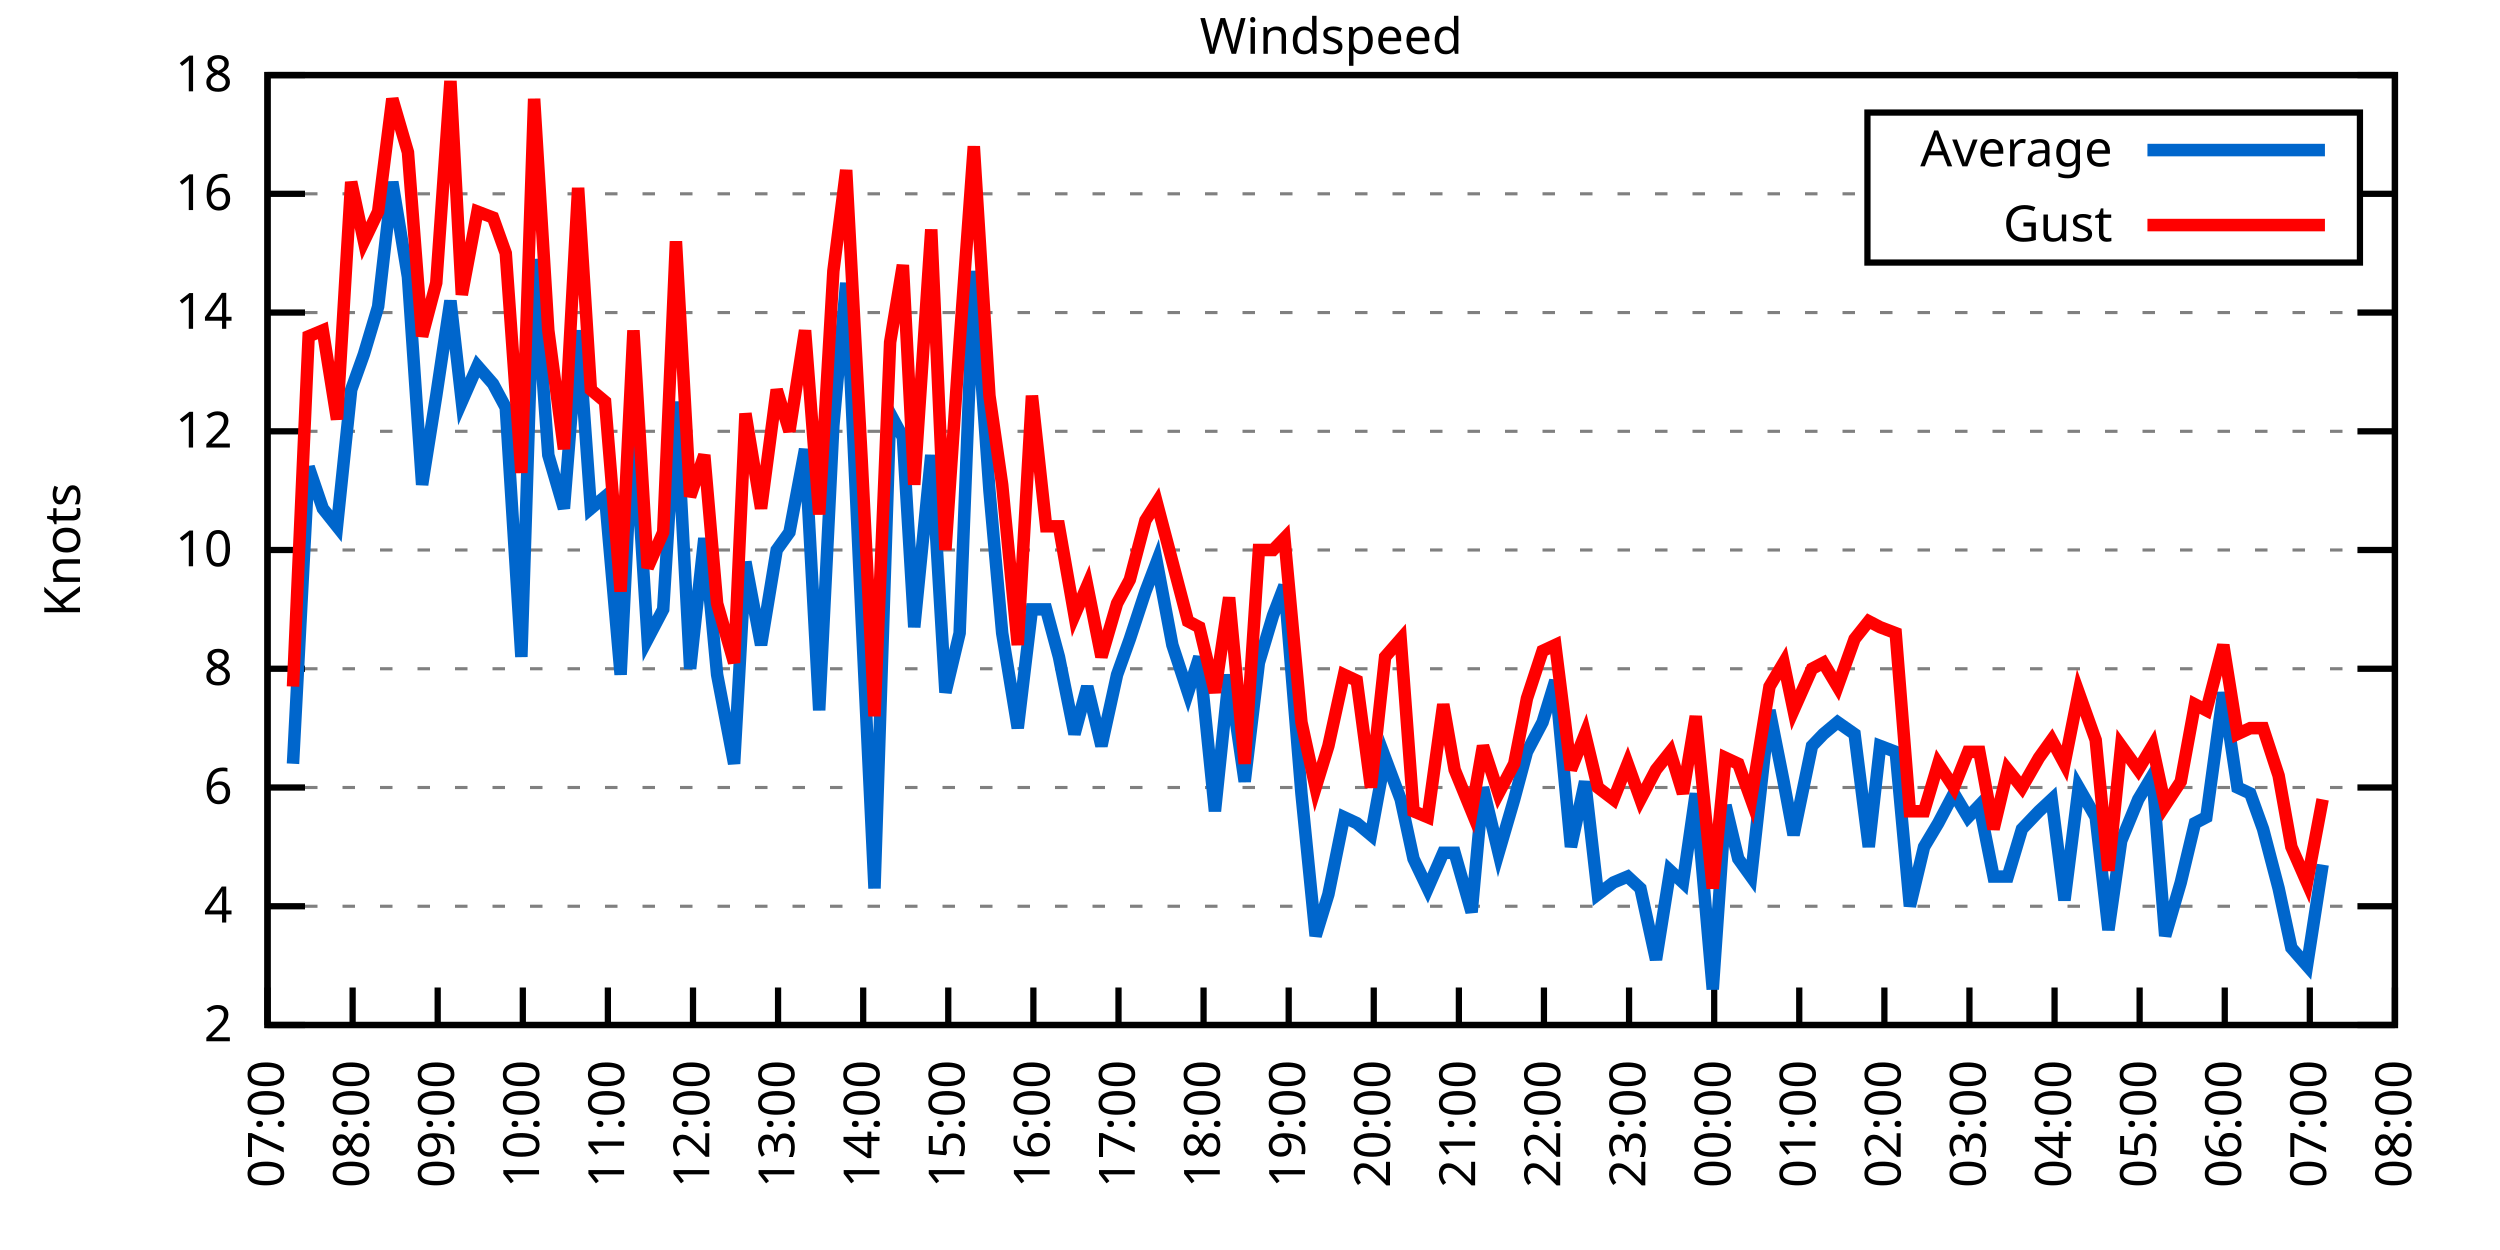
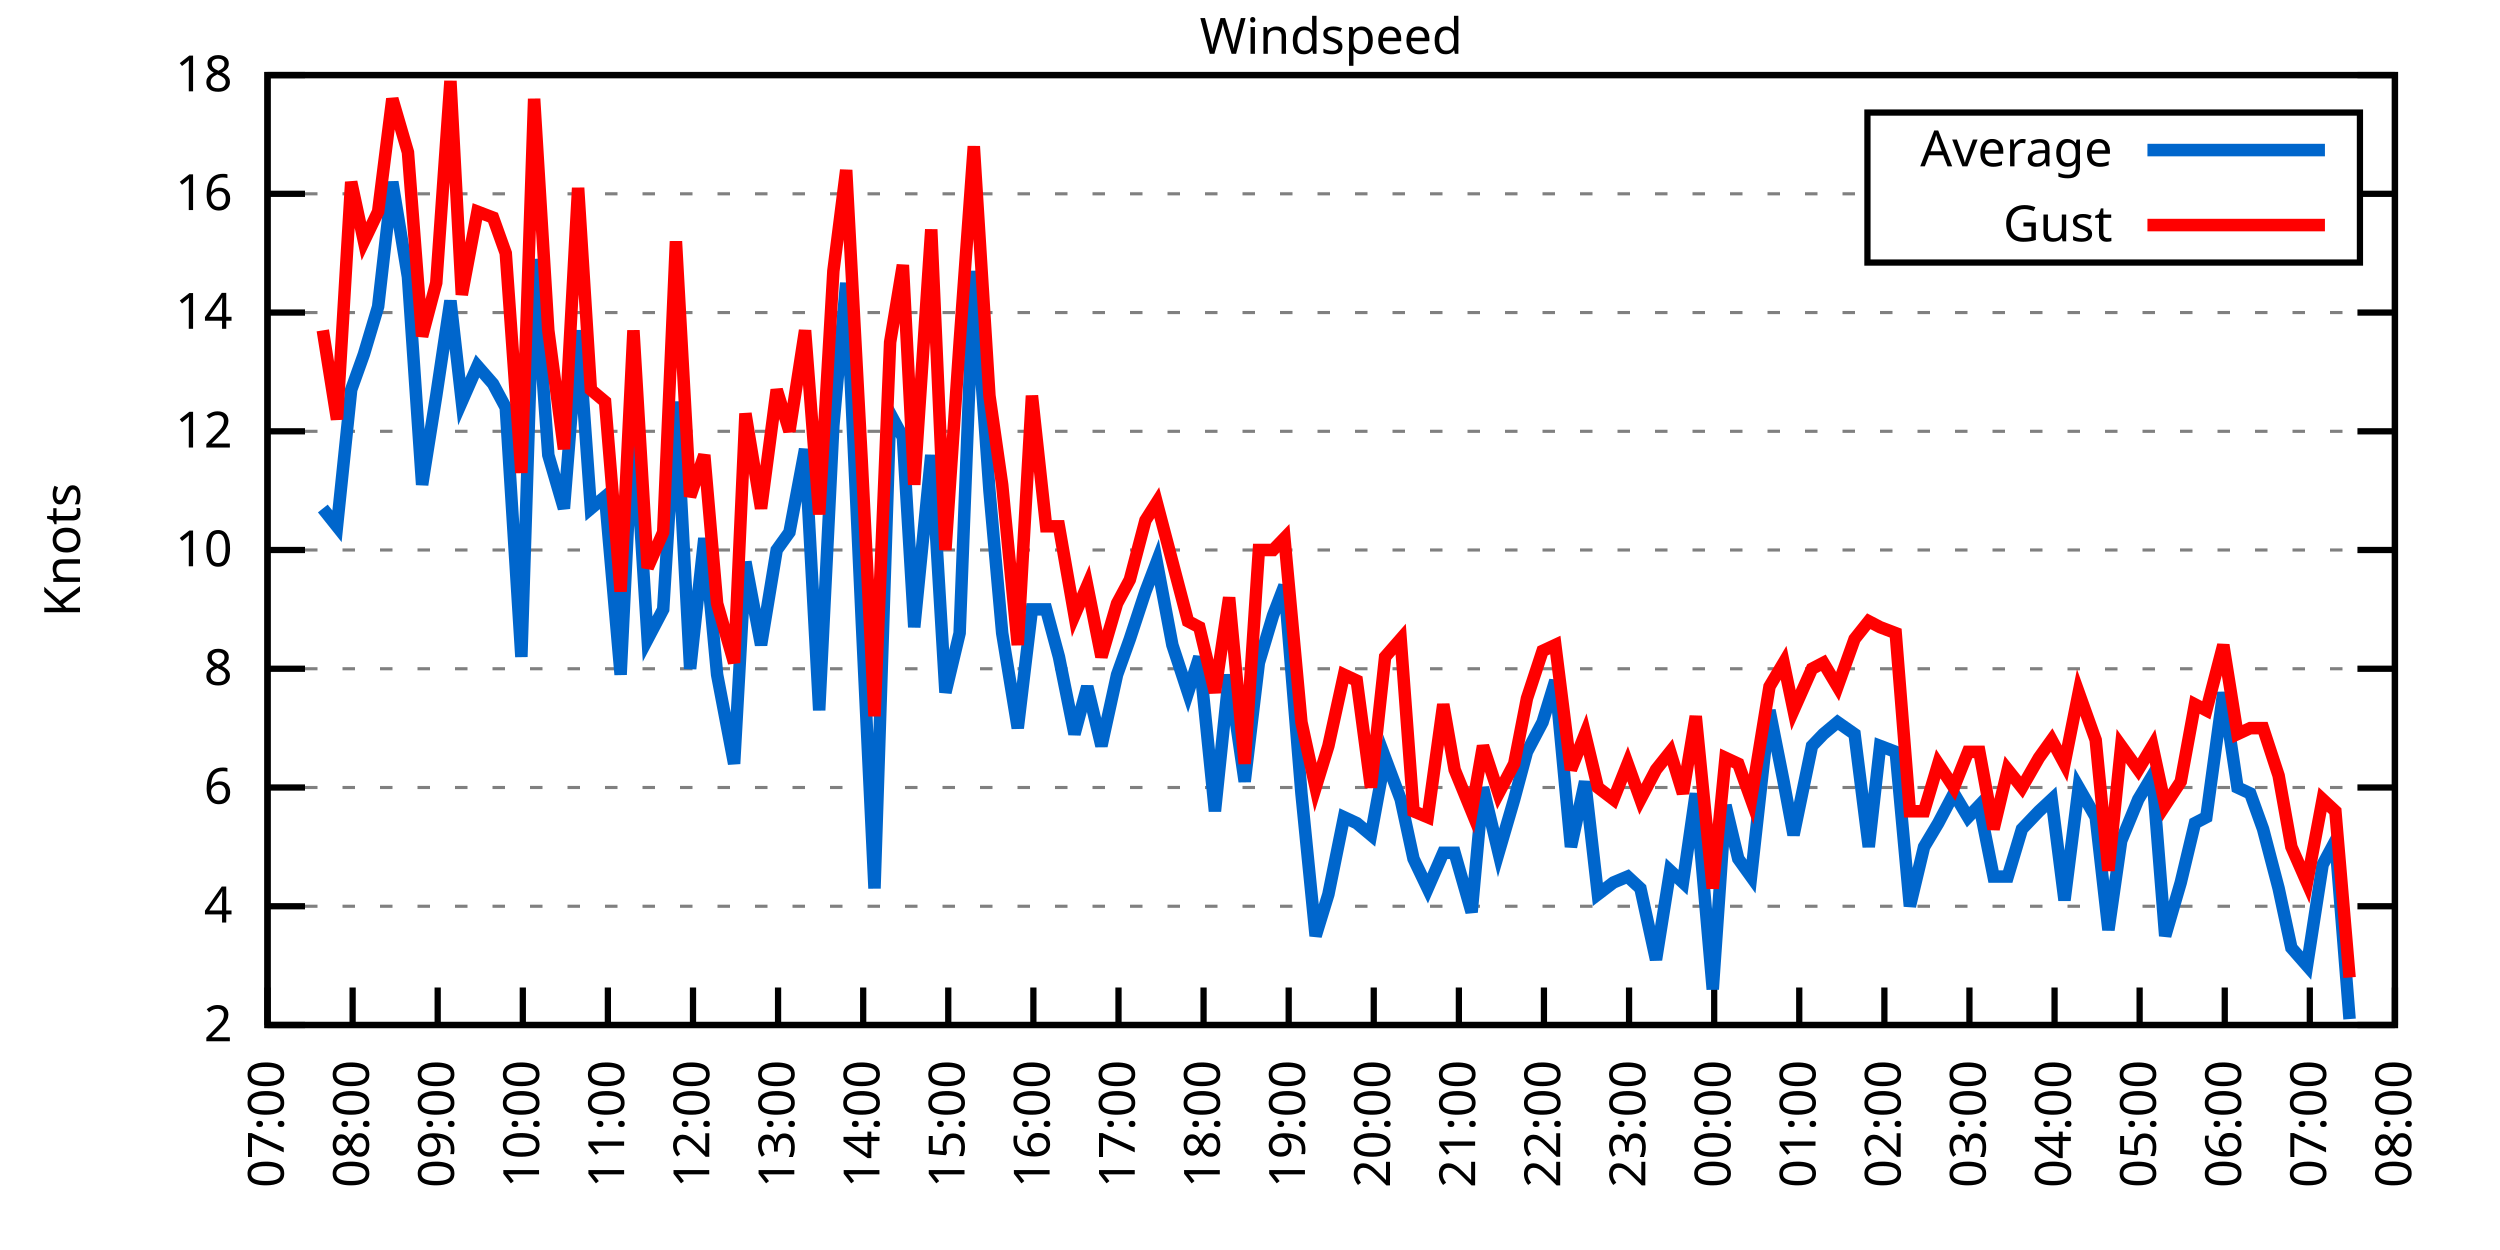
<svg xmlns="http://www.w3.org/2000/svg" xmlns:xlink="http://www.w3.org/1999/xlink" width="400" height="200" viewBox="0 0 400 200">
  <g id="gnuplot_canvas">
    <rect x="0" y="0" width="400" height="200" fill="none" />
    <defs>
      <circle id="gpDot" r="0.5" stroke-width="0.5" stroke="currentColor" />
      <path id="gpPt0" stroke-width="0.333" stroke="currentColor" d="M-1,0 h2 M0,-1 v2" />
      <path id="gpPt1" stroke-width="0.333" stroke="currentColor" d="M-1,-1 L1,1 M1,-1 L-1,1" />
      <path id="gpPt2" stroke-width="0.333" stroke="currentColor" d="M-1,0 L1,0 M0,-1 L0,1 M-1,-1 L1,1 M-1,1 L1,-1" />
      <rect id="gpPt3" stroke-width="0.333" stroke="currentColor" x="-1" y="-1" width="2" height="2" />
      <rect id="gpPt4" stroke-width="0.333" stroke="currentColor" fill="currentColor" x="-1" y="-1" width="2" height="2" />
      <circle id="gpPt5" stroke-width="0.333" stroke="currentColor" cx="0" cy="0" r="1" />
      <use xlink:href="#gpPt5" id="gpPt6" fill="currentColor" stroke="none" />
      <path id="gpPt7" stroke-width="0.333" stroke="currentColor" d="M0,-1.33 L-1.33,0.67 L1.33,0.67 z" />
      <use xlink:href="#gpPt7" id="gpPt8" fill="currentColor" stroke="none" />
      <use xlink:href="#gpPt7" id="gpPt9" stroke="currentColor" transform="rotate(180)" />
      <use xlink:href="#gpPt9" id="gpPt10" fill="currentColor" stroke="none" />
      <use xlink:href="#gpPt3" id="gpPt11" stroke="currentColor" transform="rotate(45)" />
      <use xlink:href="#gpPt11" id="gpPt12" fill="currentColor" stroke="none" />
      <path id="gpPt13" stroke-width="0.333" stroke="currentColor" d="M0,1.330 L1.265,0.411 L0.782,-1.067 L-0.782,-1.076 L-1.265,0.411 z" />
      <use xlink:href="#gpPt13" id="gpPt14" fill="currentColor" stroke="none" />
      <filter id="textbox" filterUnits="objectBoundingBox" x="0" y="0" height="1" width="1">
        <feFlood flood-color="white" flood-opacity="1" result="bgnd" />
        <feComposite in="SourceGraphic" in2="bgnd" operator="atop" />
      </filter>
      <filter id="greybox" filterUnits="objectBoundingBox" x="0" y="0" height="1" width="1">
        <feFlood flood-color="lightgrey" flood-opacity="1" result="grey" />
        <feComposite in="SourceGraphic" in2="grey" operator="atop" />
      </filter>
    </defs>
    <g fill="none" color="white" stroke="currentColor" stroke-width="1.00" stroke-linecap="butt" stroke-linejoin="miter">
</g>
    <g fill="none" color="black" stroke="currentColor" stroke-width="1.00" stroke-linecap="butt" stroke-linejoin="miter">
      <g stroke="none" shape-rendering="crispEdges">
        <polygon fill="rgb(255, 255, 255)" points="42.80,164.00 383.18,164.00 383.18,12.02 42.80,12.02 " />
      </g>
    </g>
    <g fill="none" color="black" stroke="currentColor" stroke-width="1.00" stroke-linecap="butt" stroke-linejoin="miter">
</g>
    <g fill="none" color="black" stroke="black" stroke-width="0.50" stroke-linecap="butt" stroke-linejoin="miter">
</g>
    <g fill="none" color="gray" stroke="currentColor" stroke-width="0.50" stroke-linecap="butt" stroke-linejoin="miter">
      <path stroke="gray" stroke-dasharray="2,4" class="gridline" d="M42.80,164.00 L383.19,164.00  " />
    </g>
    <g fill="none" color="gray" stroke="gray" stroke-width="1.00" stroke-linecap="butt" stroke-linejoin="miter">
</g>
    <g fill="none" color="black" stroke="currentColor" stroke-width="1.00" stroke-linecap="butt" stroke-linejoin="miter">
      <path stroke="black" d="M42.80,164.00 L48.80,164.00 M383.19,164.00 L377.19,164.00  " />
      <g transform="translate(37.20,166.60)" stroke="none" fill="black" font-family="Sans" font-size="8.00" text-anchor="end">
        <text>
          <tspan font-family="Sans"> 2</tspan>
        </text>
      </g>
    </g>
    <g fill="none" color="black" stroke="currentColor" stroke-width="1.00" stroke-linecap="butt" stroke-linejoin="miter">
</g>
    <g fill="none" color="black" stroke="black" stroke-width="0.50" stroke-linecap="butt" stroke-linejoin="miter">
</g>
    <g fill="none" color="gray" stroke="currentColor" stroke-width="0.50" stroke-linecap="butt" stroke-linejoin="miter">
      <path stroke="gray" stroke-dasharray="2,4" class="gridline" d="M42.80,145.00 L383.19,145.00  " />
    </g>
    <g fill="none" color="gray" stroke="gray" stroke-width="1.00" stroke-linecap="butt" stroke-linejoin="miter">
</g>
    <g fill="none" color="black" stroke="currentColor" stroke-width="1.00" stroke-linecap="butt" stroke-linejoin="miter">
      <path stroke="black" d="M42.80,145.00 L48.80,145.00 M383.19,145.00 L377.19,145.00  " />
      <g transform="translate(37.20,147.60)" stroke="none" fill="black" font-family="Sans" font-size="8.00" text-anchor="end">
        <text>
          <tspan font-family="Sans"> 4</tspan>
        </text>
      </g>
    </g>
    <g fill="none" color="black" stroke="currentColor" stroke-width="1.00" stroke-linecap="butt" stroke-linejoin="miter">
</g>
    <g fill="none" color="black" stroke="black" stroke-width="0.50" stroke-linecap="butt" stroke-linejoin="miter">
</g>
    <g fill="none" color="gray" stroke="currentColor" stroke-width="0.50" stroke-linecap="butt" stroke-linejoin="miter">
      <path stroke="gray" stroke-dasharray="2,4" class="gridline" d="M42.80,126.00 L383.19,126.00  " />
    </g>
    <g fill="none" color="gray" stroke="gray" stroke-width="1.00" stroke-linecap="butt" stroke-linejoin="miter">
</g>
    <g fill="none" color="black" stroke="currentColor" stroke-width="1.00" stroke-linecap="butt" stroke-linejoin="miter">
      <path stroke="black" d="M42.80,126.00 L48.80,126.00 M383.19,126.00 L377.19,126.00  " />
      <g transform="translate(37.20,128.60)" stroke="none" fill="black" font-family="Sans" font-size="8.00" text-anchor="end">
        <text>
          <tspan font-family="Sans"> 6</tspan>
        </text>
      </g>
    </g>
    <g fill="none" color="black" stroke="currentColor" stroke-width="1.00" stroke-linecap="butt" stroke-linejoin="miter">
</g>
    <g fill="none" color="black" stroke="black" stroke-width="0.50" stroke-linecap="butt" stroke-linejoin="miter">
</g>
    <g fill="none" color="gray" stroke="currentColor" stroke-width="0.50" stroke-linecap="butt" stroke-linejoin="miter">
      <path stroke="gray" stroke-dasharray="2,4" class="gridline" d="M42.80,107.00 L383.19,107.00  " />
    </g>
    <g fill="none" color="gray" stroke="gray" stroke-width="1.00" stroke-linecap="butt" stroke-linejoin="miter">
</g>
    <g fill="none" color="black" stroke="currentColor" stroke-width="1.00" stroke-linecap="butt" stroke-linejoin="miter">
      <path stroke="black" d="M42.80,107.00 L48.80,107.00 M383.19,107.00 L377.19,107.00  " />
      <g transform="translate(37.20,109.60)" stroke="none" fill="black" font-family="Sans" font-size="8.00" text-anchor="end">
        <text>
          <tspan font-family="Sans"> 8</tspan>
        </text>
      </g>
    </g>
    <g fill="none" color="black" stroke="currentColor" stroke-width="1.00" stroke-linecap="butt" stroke-linejoin="miter">
</g>
    <g fill="none" color="black" stroke="black" stroke-width="0.50" stroke-linecap="butt" stroke-linejoin="miter">
</g>
    <g fill="none" color="gray" stroke="currentColor" stroke-width="0.50" stroke-linecap="butt" stroke-linejoin="miter">
      <path stroke="gray" stroke-dasharray="2,4" class="gridline" d="M42.80,88.00 L383.19,88.00  " />
    </g>
    <g fill="none" color="gray" stroke="gray" stroke-width="1.00" stroke-linecap="butt" stroke-linejoin="miter">
</g>
    <g fill="none" color="black" stroke="currentColor" stroke-width="1.00" stroke-linecap="butt" stroke-linejoin="miter">
      <path stroke="black" d="M42.80,88.00 L48.80,88.00 M383.19,88.00 L377.19,88.00  " />
      <g transform="translate(37.20,90.60)" stroke="none" fill="black" font-family="Sans" font-size="8.00" text-anchor="end">
        <text>
          <tspan font-family="Sans"> 10</tspan>
        </text>
      </g>
    </g>
    <g fill="none" color="black" stroke="currentColor" stroke-width="1.00" stroke-linecap="butt" stroke-linejoin="miter">
</g>
    <g fill="none" color="black" stroke="black" stroke-width="0.50" stroke-linecap="butt" stroke-linejoin="miter">
</g>
    <g fill="none" color="gray" stroke="currentColor" stroke-width="0.50" stroke-linecap="butt" stroke-linejoin="miter">
      <path stroke="gray" stroke-dasharray="2,4" class="gridline" d="M42.80,69.01 L383.19,69.01  " />
    </g>
    <g fill="none" color="gray" stroke="gray" stroke-width="1.00" stroke-linecap="butt" stroke-linejoin="miter">
</g>
    <g fill="none" color="black" stroke="currentColor" stroke-width="1.00" stroke-linecap="butt" stroke-linejoin="miter">
      <path stroke="black" d="M42.80,69.01 L48.80,69.01 M383.19,69.01 L377.19,69.01  " />
      <g transform="translate(37.20,71.61)" stroke="none" fill="black" font-family="Sans" font-size="8.00" text-anchor="end">
        <text>
          <tspan font-family="Sans"> 12</tspan>
        </text>
      </g>
    </g>
    <g fill="none" color="black" stroke="currentColor" stroke-width="1.00" stroke-linecap="butt" stroke-linejoin="miter">
</g>
    <g fill="none" color="black" stroke="black" stroke-width="0.50" stroke-linecap="butt" stroke-linejoin="miter">
</g>
    <g fill="none" color="gray" stroke="currentColor" stroke-width="0.50" stroke-linecap="butt" stroke-linejoin="miter">
      <path stroke="gray" stroke-dasharray="2,4" class="gridline" d="M42.80,50.01 L383.19,50.01  " />
    </g>
    <g fill="none" color="gray" stroke="gray" stroke-width="1.00" stroke-linecap="butt" stroke-linejoin="miter">
</g>
    <g fill="none" color="black" stroke="currentColor" stroke-width="1.00" stroke-linecap="butt" stroke-linejoin="miter">
      <path stroke="black" d="M42.80,50.01 L48.80,50.01 M383.19,50.01 L377.19,50.01  " />
      <g transform="translate(37.20,52.61)" stroke="none" fill="black" font-family="Sans" font-size="8.00" text-anchor="end">
        <text>
          <tspan font-family="Sans"> 14</tspan>
        </text>
      </g>
    </g>
    <g fill="none" color="black" stroke="currentColor" stroke-width="1.00" stroke-linecap="butt" stroke-linejoin="miter">
</g>
    <g fill="none" color="black" stroke="black" stroke-width="0.50" stroke-linecap="butt" stroke-linejoin="miter">
</g>
    <g fill="none" color="gray" stroke="currentColor" stroke-width="0.50" stroke-linecap="butt" stroke-linejoin="miter">
      <path stroke="gray" stroke-dasharray="2,4" class="gridline" d="M42.80,31.01 L298.79,31.01 M377.59,31.01 L383.19,31.01  " />
    </g>
    <g fill="none" color="gray" stroke="gray" stroke-width="1.00" stroke-linecap="butt" stroke-linejoin="miter">
</g>
    <g fill="none" color="black" stroke="currentColor" stroke-width="1.00" stroke-linecap="butt" stroke-linejoin="miter">
      <path stroke="black" d="M42.80,31.01 L48.80,31.01 M383.19,31.01 L377.19,31.01  " />
      <g transform="translate(37.20,33.61)" stroke="none" fill="black" font-family="Sans" font-size="8.00" text-anchor="end">
        <text>
          <tspan font-family="Sans"> 16</tspan>
        </text>
      </g>
    </g>
    <g fill="none" color="black" stroke="currentColor" stroke-width="1.00" stroke-linecap="butt" stroke-linejoin="miter">
</g>
    <g fill="none" color="black" stroke="black" stroke-width="0.50" stroke-linecap="butt" stroke-linejoin="miter">
</g>
    <g fill="none" color="gray" stroke="currentColor" stroke-width="0.50" stroke-linecap="butt" stroke-linejoin="miter">
      <path stroke="gray" stroke-dasharray="2,4" class="gridline" d="M42.80,12.01 L383.19,12.01  " />
    </g>
    <g fill="none" color="gray" stroke="gray" stroke-width="1.00" stroke-linecap="butt" stroke-linejoin="miter">
</g>
    <g fill="none" color="black" stroke="currentColor" stroke-width="1.00" stroke-linecap="butt" stroke-linejoin="miter">
      <path stroke="black" d="M42.80,12.01 L48.80,12.01 M383.19,12.01 L377.19,12.01  " />
      <g transform="translate(37.20,14.61)" stroke="none" fill="black" font-family="Sans" font-size="8.00" text-anchor="end">
        <text>
          <tspan font-family="Sans"> 18</tspan>
        </text>
      </g>
    </g>
    <g fill="none" color="black" stroke="currentColor" stroke-width="1.00" stroke-linecap="butt" stroke-linejoin="miter">
      <path stroke="black" d="M42.80,164.00 L42.80,158.00  " />
      <g transform="translate(45.40,169.60) rotate(270.00)" stroke="none" fill="black" font-family="Sans" font-size="8.00" text-anchor="end">
        <text>
          <tspan font-family="Sans">07:00</tspan>
        </text>
      </g>
    </g>
    <g fill="none" color="black" stroke="currentColor" stroke-width="1.00" stroke-linecap="butt" stroke-linejoin="miter">
      <path stroke="black" d="M56.42,164.00 L56.42,158.00  " />
      <g transform="translate(59.02,169.60) rotate(270.00)" stroke="none" fill="black" font-family="Sans" font-size="8.00" text-anchor="end">
        <text>
          <tspan font-family="Sans">08:00</tspan>
        </text>
      </g>
    </g>
    <g fill="none" color="black" stroke="currentColor" stroke-width="1.00" stroke-linecap="butt" stroke-linejoin="miter">
      <path stroke="black" d="M70.03,164.00 L70.03,158.00  " />
      <g transform="translate(72.63,169.60) rotate(270.00)" stroke="none" fill="black" font-family="Sans" font-size="8.00" text-anchor="end">
        <text>
          <tspan font-family="Sans">09:00</tspan>
        </text>
      </g>
    </g>
    <g fill="none" color="black" stroke="currentColor" stroke-width="1.00" stroke-linecap="butt" stroke-linejoin="miter">
      <path stroke="black" d="M83.65,164.00 L83.65,158.00  " />
      <g transform="translate(86.25,169.60) rotate(270.00)" stroke="none" fill="black" font-family="Sans" font-size="8.00" text-anchor="end">
        <text>
          <tspan font-family="Sans">10:00</tspan>
        </text>
      </g>
    </g>
    <g fill="none" color="black" stroke="currentColor" stroke-width="1.00" stroke-linecap="butt" stroke-linejoin="miter">
      <path stroke="black" d="M97.26,164.00 L97.26,158.00  " />
      <g transform="translate(99.86,169.60) rotate(270.00)" stroke="none" fill="black" font-family="Sans" font-size="8.00" text-anchor="end">
        <text>
          <tspan font-family="Sans">11:00</tspan>
        </text>
      </g>
    </g>
    <g fill="none" color="black" stroke="currentColor" stroke-width="1.00" stroke-linecap="butt" stroke-linejoin="miter">
      <path stroke="black" d="M110.88,164.00 L110.88,158.00  " />
      <g transform="translate(113.48,169.60) rotate(270.00)" stroke="none" fill="black" font-family="Sans" font-size="8.00" text-anchor="end">
        <text>
          <tspan font-family="Sans">12:00</tspan>
        </text>
      </g>
    </g>
    <g fill="none" color="black" stroke="currentColor" stroke-width="1.00" stroke-linecap="butt" stroke-linejoin="miter">
      <path stroke="black" d="M124.49,164.00 L124.49,158.00  " />
      <g transform="translate(127.09,169.60) rotate(270.00)" stroke="none" fill="black" font-family="Sans" font-size="8.00" text-anchor="end">
        <text>
          <tspan font-family="Sans">13:00</tspan>
        </text>
      </g>
    </g>
    <g fill="none" color="black" stroke="currentColor" stroke-width="1.00" stroke-linecap="butt" stroke-linejoin="miter">
      <path stroke="black" d="M138.11,164.00 L138.11,158.00  " />
      <g transform="translate(140.71,169.60) rotate(270.00)" stroke="none" fill="black" font-family="Sans" font-size="8.00" text-anchor="end">
        <text>
          <tspan font-family="Sans">14:00</tspan>
        </text>
      </g>
    </g>
    <g fill="none" color="black" stroke="currentColor" stroke-width="1.00" stroke-linecap="butt" stroke-linejoin="miter">
      <path stroke="black" d="M151.72,164.00 L151.72,158.00  " />
      <g transform="translate(154.32,169.60) rotate(270.00)" stroke="none" fill="black" font-family="Sans" font-size="8.00" text-anchor="end">
        <text>
          <tspan font-family="Sans">15:00</tspan>
        </text>
      </g>
    </g>
    <g fill="none" color="black" stroke="currentColor" stroke-width="1.00" stroke-linecap="butt" stroke-linejoin="miter">
      <path stroke="black" d="M165.34,164.00 L165.34,158.00  " />
      <g transform="translate(167.94,169.60) rotate(270.00)" stroke="none" fill="black" font-family="Sans" font-size="8.00" text-anchor="end">
        <text>
          <tspan font-family="Sans">16:00</tspan>
        </text>
      </g>
    </g>
    <g fill="none" color="black" stroke="currentColor" stroke-width="1.00" stroke-linecap="butt" stroke-linejoin="miter">
      <path stroke="black" d="M178.96,164.00 L178.96,158.00  " />
      <g transform="translate(181.56,169.60) rotate(270.00)" stroke="none" fill="black" font-family="Sans" font-size="8.00" text-anchor="end">
        <text>
          <tspan font-family="Sans">17:00</tspan>
        </text>
      </g>
    </g>
    <g fill="none" color="black" stroke="currentColor" stroke-width="1.00" stroke-linecap="butt" stroke-linejoin="miter">
      <path stroke="black" d="M192.57,164.00 L192.57,158.00  " />
      <g transform="translate(195.17,169.60) rotate(270.00)" stroke="none" fill="black" font-family="Sans" font-size="8.00" text-anchor="end">
        <text>
          <tspan font-family="Sans">18:00</tspan>
        </text>
      </g>
    </g>
    <g fill="none" color="black" stroke="currentColor" stroke-width="1.00" stroke-linecap="butt" stroke-linejoin="miter">
      <path stroke="black" d="M206.19,164.00 L206.19,158.00  " />
      <g transform="translate(208.79,169.60) rotate(270.00)" stroke="none" fill="black" font-family="Sans" font-size="8.00" text-anchor="end">
        <text>
          <tspan font-family="Sans">19:00</tspan>
        </text>
      </g>
    </g>
    <g fill="none" color="black" stroke="currentColor" stroke-width="1.00" stroke-linecap="butt" stroke-linejoin="miter">
      <path stroke="black" d="M219.80,164.00 L219.80,158.00  " />
      <g transform="translate(222.40,169.60) rotate(270.00)" stroke="none" fill="black" font-family="Sans" font-size="8.00" text-anchor="end">
        <text>
          <tspan font-family="Sans">20:00</tspan>
        </text>
      </g>
    </g>
    <g fill="none" color="black" stroke="currentColor" stroke-width="1.00" stroke-linecap="butt" stroke-linejoin="miter">
      <path stroke="black" d="M233.42,164.00 L233.42,158.00  " />
      <g transform="translate(236.02,169.60) rotate(270.00)" stroke="none" fill="black" font-family="Sans" font-size="8.00" text-anchor="end">
        <text>
          <tspan font-family="Sans">21:00</tspan>
        </text>
      </g>
    </g>
    <g fill="none" color="black" stroke="currentColor" stroke-width="1.00" stroke-linecap="butt" stroke-linejoin="miter">
      <path stroke="black" d="M247.03,164.00 L247.03,158.00  " />
      <g transform="translate(249.63,169.60) rotate(270.00)" stroke="none" fill="black" font-family="Sans" font-size="8.00" text-anchor="end">
        <text>
          <tspan font-family="Sans">22:00</tspan>
        </text>
      </g>
    </g>
    <g fill="none" color="black" stroke="currentColor" stroke-width="1.00" stroke-linecap="butt" stroke-linejoin="miter">
      <path stroke="black" d="M260.65,164.00 L260.65,158.00  " />
      <g transform="translate(263.25,169.60) rotate(270.00)" stroke="none" fill="black" font-family="Sans" font-size="8.00" text-anchor="end">
        <text>
          <tspan font-family="Sans">23:00</tspan>
        </text>
      </g>
    </g>
    <g fill="none" color="black" stroke="currentColor" stroke-width="1.00" stroke-linecap="butt" stroke-linejoin="miter">
      <path stroke="black" d="M274.27,164.00 L274.27,158.00  " />
      <g transform="translate(276.87,169.60) rotate(270.00)" stroke="none" fill="black" font-family="Sans" font-size="8.00" text-anchor="end">
        <text>
          <tspan font-family="Sans">00:00</tspan>
        </text>
      </g>
    </g>
    <g fill="none" color="black" stroke="currentColor" stroke-width="1.00" stroke-linecap="butt" stroke-linejoin="miter">
      <path stroke="black" d="M287.88,164.00 L287.88,158.00  " />
      <g transform="translate(290.48,169.60) rotate(270.00)" stroke="none" fill="black" font-family="Sans" font-size="8.00" text-anchor="end">
        <text>
          <tspan font-family="Sans">01:00</tspan>
        </text>
      </g>
    </g>
    <g fill="none" color="black" stroke="currentColor" stroke-width="1.00" stroke-linecap="butt" stroke-linejoin="miter">
      <path stroke="black" d="M301.50,164.00 L301.50,158.00  " />
      <g transform="translate(304.10,169.60) rotate(270.00)" stroke="none" fill="black" font-family="Sans" font-size="8.00" text-anchor="end">
        <text>
          <tspan font-family="Sans">02:00</tspan>
        </text>
      </g>
    </g>
    <g fill="none" color="black" stroke="currentColor" stroke-width="1.00" stroke-linecap="butt" stroke-linejoin="miter">
      <path stroke="black" d="M315.11,164.00 L315.11,158.00  " />
      <g transform="translate(317.71,169.60) rotate(270.00)" stroke="none" fill="black" font-family="Sans" font-size="8.00" text-anchor="end">
        <text>
          <tspan font-family="Sans">03:00</tspan>
        </text>
      </g>
    </g>
    <g fill="none" color="black" stroke="currentColor" stroke-width="1.00" stroke-linecap="butt" stroke-linejoin="miter">
      <path stroke="black" d="M328.73,164.00 L328.73,158.00  " />
      <g transform="translate(331.33,169.60) rotate(270.00)" stroke="none" fill="black" font-family="Sans" font-size="8.00" text-anchor="end">
        <text>
          <tspan font-family="Sans">04:00</tspan>
        </text>
      </g>
    </g>
    <g fill="none" color="black" stroke="currentColor" stroke-width="1.00" stroke-linecap="butt" stroke-linejoin="miter">
      <path stroke="black" d="M342.34,164.00 L342.34,158.00  " />
      <g transform="translate(344.94,169.60) rotate(270.00)" stroke="none" fill="black" font-family="Sans" font-size="8.00" text-anchor="end">
        <text>
          <tspan font-family="Sans">05:00</tspan>
        </text>
      </g>
    </g>
    <g fill="none" color="black" stroke="currentColor" stroke-width="1.00" stroke-linecap="butt" stroke-linejoin="miter">
      <path stroke="black" d="M355.96,164.00 L355.96,158.00  " />
      <g transform="translate(358.56,169.60) rotate(270.00)" stroke="none" fill="black" font-family="Sans" font-size="8.00" text-anchor="end">
        <text>
          <tspan font-family="Sans">06:00</tspan>
        </text>
      </g>
    </g>
    <g fill="none" color="black" stroke="currentColor" stroke-width="1.00" stroke-linecap="butt" stroke-linejoin="miter">
      <path stroke="black" d="M369.57,164.00 L369.57,158.00  " />
      <g transform="translate(372.17,169.60) rotate(270.00)" stroke="none" fill="black" font-family="Sans" font-size="8.00" text-anchor="end">
        <text>
          <tspan font-family="Sans">07:00</tspan>
        </text>
      </g>
    </g>
    <g fill="none" color="black" stroke="currentColor" stroke-width="1.00" stroke-linecap="butt" stroke-linejoin="miter">
      <path stroke="black" d="M383.19,164.00 L383.19,158.00  " />
      <g transform="translate(385.79,169.60) rotate(270.00)" stroke="none" fill="black" font-family="Sans" font-size="8.00" text-anchor="end">
        <text>
          <tspan font-family="Sans">08:00</tspan>
        </text>
      </g>
    </g>
    <g fill="none" color="black" stroke="currentColor" stroke-width="1.00" stroke-linecap="butt" stroke-linejoin="miter">
</g>
    <g fill="none" color="black" stroke="currentColor" stroke-width="1.00" stroke-linecap="butt" stroke-linejoin="miter">
      <path stroke="black" d="M42.80,12.01 L42.80,164.00 L383.19,164.00 L383.19,12.01 L42.80,12.01 Z  " />
    </g>
    <g fill="none" color="black" stroke="currentColor" stroke-width="1.00" stroke-linecap="butt" stroke-linejoin="miter">
</g>
    <g fill="none" color="black" stroke="currentColor" stroke-width="1.00" stroke-linecap="butt" stroke-linejoin="miter">
      <path stroke="black" d="M298.79,42.01 L298.79,18.01 L377.59,18.01 L377.59,42.01 L298.79,42.01 Z  " />
    </g>
    <g id="Windspeed_plot_1">
      <g fill="none" color="white" stroke="black" stroke-width="2.00" stroke-linecap="butt" stroke-linejoin="miter">
</g>
      <g fill="none" color="black" stroke="currentColor" stroke-width="2.00" stroke-linecap="butt" stroke-linejoin="miter">
        <g transform="translate(337.99,26.61)" stroke="none" fill="black" font-family="Sans" font-size="8.00" text-anchor="end">
          <text>
            <tspan font-family="Sans">Average</tspan>
          </text>
        </g>
      </g>
      <g fill="none" color="black" stroke="currentColor" stroke-width="2.00" stroke-linecap="butt" stroke-linejoin="miter">
-         <path stroke="rgb(  0, 102, 204)" d="M343.59,24.01 L371.99,24.01 M46.88,122.20 L49.38,74.71 L51.65,81.36 L53.92,84.21 L56.19,62.36 L58.23,56.66   L60.50,49.06 L62.77,29.11 L65.27,44.31 L67.54,77.56 L69.80,63.31 L72.07,48.11 L73.89,64.26 L76.39,58.56   L78.88,61.41 L80.92,65.21 L83.42,105.10 L85.46,41.46 L87.73,72.81 L90.23,81.36 L92.50,52.86 L94.54,81.36   L96.81,79.46 L99.30,107.95 L101.35,66.16 L103.62,102.25 L106.11,97.50 L108.15,64.26 L110.42,107.00 L112.69,86.11   L114.74,107.95 L117.46,122.20 L119.27,89.90 L121.77,103.20 L124.27,88.00 L126.31,85.16 L128.81,71.86 L131.07,113.65   L133.34,68.06 L135.39,45.26 L137.88,99.40 L139.92,142.15 L142.42,66.16 L144.46,69.96 L146.28,100.35 L149.00,72.81   L151.27,110.80 L153.54,101.30 L155.81,43.36 L158.31,78.51 L160.35,101.30 L162.84,116.50 L165.11,97.50 L167.38,97.50   L169.43,105.10 L171.92,117.45 L173.96,109.85 L176.23,119.35 L178.73,107.95 L180.77,102.25 L183.27,94.65 L185.08,89.90   L187.58,103.20 L190.08,110.80 L191.89,105.10 L194.39,129.80 L196.66,107.95 L199.15,125.05 L201.42,106.05 L203.69,98.45   L205.51,93.70 L208.23,126.95 L210.50,149.75 L212.54,143.10 L215.04,130.75 L217.08,131.70 L219.35,133.60 L221.62,121.25   L224.11,127.90 L226.16,137.40 L228.43,142.15 L230.92,136.45 L232.74,136.45 L235.46,145.95 L237.28,126.00 L239.77,136.45   L242.27,127.90 L244.31,120.30 L246.81,115.55 L248.85,108.90 L251.35,135.50 L253.61,125.05 L255.66,143.10 L258.15,141.20   L260.42,140.25 L262.47,142.15 L264.96,153.55 L267.23,139.30 L269.27,141.20 L271.32,126.95 L274.04,158.30 L276.08,128.85   L278.12,137.40 L280.17,140.25 L283.12,113.65 L285.38,125.05 L286.97,133.60 L289.92,119.35 L291.74,117.45 L294.01,115.55   L296.73,117.45 L299.00,135.50 L300.82,119.35 L303.31,120.30 L305.58,145.00 L307.85,135.50 L310.12,131.70 L312.62,126.95   L314.89,130.75 L316.70,128.85 L318.97,140.25 L321.24,140.25 L323.51,132.65 L326.23,129.80 L328.27,127.90 L330.32,144.05   L332.59,126.00 L335.31,130.75 L337.35,148.80 L339.39,134.55 L342.12,127.90 L344.39,124.10 L346.43,149.75 L348.92,141.20   L351.19,131.70 L353.01,130.75 L355.73,110.80 L358.00,126.00 L360.04,126.95 L362.09,132.65 L364.58,142.15 L366.62,151.65   L369.12,154.50 L371.62,138.35  " />
+         <path stroke="rgb(  0, 102, 204)" d="M343.59,24.01 L371.99,24.01 M51.65,81.36 L53.92,84.21 L56.19,62.36 L58.23,56.66 L60.50,49.06 L62.77,29.11   L65.27,44.31 L67.54,77.56 L69.80,63.31 L72.07,48.11 L73.89,64.26 L76.39,58.56 L78.88,61.41 L80.92,65.21   L83.42,105.10 L85.46,41.46 L87.73,72.81 L90.23,81.36 L92.50,52.86 L94.54,81.36 L96.81,79.46 L99.30,107.95   L101.35,66.16 L103.62,102.25 L106.11,97.50 L108.15,64.26 L110.42,107.00 L112.69,86.11 L114.74,107.95 L117.46,122.20   L119.27,89.90 L121.77,103.20 L124.27,88.00 L126.31,85.16 L128.81,71.86 L131.07,113.65 L133.34,68.06 L135.39,45.26   L137.88,99.40 L139.92,142.15 L142.42,66.16 L144.46,69.96 L146.28,100.35 L149.00,72.81 L151.27,110.80 L153.54,101.30   L155.81,43.36 L158.31,78.51 L160.35,101.30 L162.84,116.50 L165.11,97.50 L167.38,97.50 L169.43,105.10 L171.92,117.45   L173.96,109.85 L176.23,119.35 L178.73,107.95 L180.77,102.25 L183.27,94.65 L185.08,89.90 L187.58,103.20 L190.08,110.80   L191.89,105.10 L194.39,129.80 L196.66,107.95 L199.15,125.05 L201.42,106.05 L203.69,98.45 L205.51,93.70 L208.23,126.95   L210.50,149.75 L212.54,143.10 L215.04,130.75 L217.08,131.70 L219.35,133.60 L221.62,121.25 L224.11,127.90 L226.16,137.40   L228.43,142.15 L230.92,136.45 L232.74,136.45 L235.46,145.95 L237.28,126.00 L239.77,136.45 L242.27,127.90 L244.31,120.30   L246.81,115.55 L248.85,108.90 L251.35,135.50 L253.61,125.05 L255.66,143.10 L258.15,141.20 L260.42,140.25 L262.47,142.15   L264.96,153.55 L267.23,139.30 L269.27,141.20 L271.32,126.95 L274.04,158.30 L276.08,128.85 L278.12,137.40 L280.17,140.25   L283.12,113.65 L285.38,125.05 L286.97,133.60 L289.92,119.35 L291.74,117.45 L294.01,115.55 L296.73,117.45 L299.00,135.50   L300.82,119.35 L303.31,120.30 L305.58,145.00 L307.85,135.50 L310.12,131.70 L312.62,126.95 L314.89,130.75 L316.70,128.85   L318.97,140.25 L321.24,140.25 L323.51,132.65 L326.23,129.80 L328.27,127.90 L330.32,144.05 L332.59,126.00 L335.31,130.75   L337.35,148.80 L339.39,134.55 L342.12,127.90 L344.39,124.10 L346.43,149.75 L348.92,141.20 L351.19,131.70 L353.01,130.75   L355.73,110.80 L358.00,126.00 L360.04,126.95 L362.09,132.65 L364.58,142.15 L366.62,151.65 L369.12,154.50 L371.62,138.35   L373.66,134.55 L375.93,163.05  " />
      </g>
    </g>
    <g id="Windspeed_plot_2">
      <g fill="none" color="black" stroke="currentColor" stroke-width="2.00" stroke-linecap="butt" stroke-linejoin="miter">
        <g transform="translate(337.99,38.61)" stroke="none" fill="black" font-family="Sans" font-size="8.00" text-anchor="end">
          <text>
            <tspan font-family="Sans">Gust</tspan>
          </text>
        </g>
      </g>
      <g fill="none" color="black" stroke="currentColor" stroke-width="2.00" stroke-linecap="butt" stroke-linejoin="miter">
-         <path stroke="rgb(255,   0,   0)" d="M343.59,36.01 L371.99,36.01 M46.88,109.85 L49.38,53.81 L51.65,52.86 L53.92,67.11 L56.19,29.11 L58.23,38.61   L60.50,33.86 L62.77,15.81 L65.27,24.36 L67.54,53.81 L69.80,45.26 L72.07,12.96 L73.89,47.16 L76.39,33.86   L78.88,34.81 L80.92,40.51 L83.42,75.66 L85.46,15.81 L87.73,52.86 L90.23,71.86 L92.50,30.06 L94.54,62.36   L96.81,64.26 L99.30,94.65 L101.35,52.86 L103.62,90.85 L106.11,85.16 L108.15,38.61 L110.42,79.46 L112.69,72.81   L114.74,96.55 L117.46,106.05 L119.27,66.16 L121.77,81.36 L124.27,62.36 L126.31,69.01 L128.81,52.86 L131.07,82.31   L133.34,43.36 L135.39,27.21 L137.88,73.76 L139.92,114.60 L142.42,54.76 L144.46,42.41 L146.28,77.56 L149.00,36.71   L151.27,88.00 L153.54,54.76 L155.81,23.41 L158.31,63.31 L160.35,77.56 L162.84,103.20 L165.11,63.31 L167.38,84.21   L169.43,84.21 L171.92,98.45 L173.96,93.70 L176.23,105.10 L178.73,96.55 L180.77,92.75 L183.27,83.26 L185.08,80.41   L187.58,89.90 L190.08,99.40 L191.89,100.35 L194.39,110.80 L196.66,95.60 L199.15,122.20 L201.42,88.00 L203.69,88.00   L205.51,86.11 L208.23,115.55 L210.50,126.00 L212.54,119.35 L215.04,107.95 L217.08,108.90 L219.35,126.00 L221.62,105.10   L224.11,102.25 L226.16,129.80 L228.43,130.75 L230.92,112.70 L232.74,123.15 L235.46,129.80 L237.28,119.35 L239.77,126.95   L242.27,122.20 L244.31,111.75 L246.81,104.15 L248.85,103.20 L251.35,123.15 L253.61,117.45 L255.66,126.00 L258.15,127.90   L260.42,122.20 L262.47,127.90 L264.96,123.15 L267.23,120.30 L269.27,126.95 L271.32,114.60 L274.04,142.15 L276.08,121.25   L278.12,122.20 L280.17,127.90 L283.12,109.85 L285.38,106.05 L286.97,113.65 L289.92,107.00 L291.74,106.05 L294.01,109.85   L296.73,102.25 L299.00,99.40 L300.82,100.35 L303.31,101.30 L305.58,129.80 L307.85,129.80 L310.12,122.20 L312.62,126.00   L314.89,120.30 L316.70,120.30 L318.97,132.65 L321.24,123.15 L323.51,126.00 L326.23,121.25 L328.27,118.40 L330.32,122.20   L332.59,110.80 L335.31,118.40 L337.35,139.30 L339.39,119.35 L342.12,123.15 L344.39,119.35 L346.43,128.85 L348.92,125.05   L351.19,112.70 L353.01,113.65 L355.73,103.20 L358.00,117.45 L360.04,116.50 L362.09,116.50 L364.58,124.10 L366.62,135.50   L369.12,141.20 L371.62,127.90  " />
+         <path stroke="rgb(255,   0,   0)" d="M343.59,36.01 L371.99,36.01 M51.65,52.86 L53.92,67.11 L56.19,29.11 L58.23,38.61 L60.50,33.86 L62.77,15.81   L65.27,24.36 L67.54,53.81 L69.80,45.26 L72.07,12.96 L73.89,47.16 L76.39,33.86 L78.88,34.81 L80.92,40.51   L83.42,75.66 L85.46,15.81 L87.73,52.86 L90.23,71.86 L92.50,30.06 L94.54,62.36 L96.81,64.26 L99.30,94.65   L101.35,52.86 L103.62,90.85 L106.11,85.16 L108.15,38.61 L110.42,79.46 L112.69,72.81 L114.74,96.55 L117.46,106.05   L119.27,66.16 L121.77,81.36 L124.27,62.36 L126.31,69.01 L128.81,52.86 L131.07,82.31 L133.34,43.36 L135.39,27.21   L137.88,73.76 L139.92,114.60 L142.42,54.76 L144.46,42.41 L146.28,77.56 L149.00,36.71 L151.27,88.00 L153.54,54.76   L155.81,23.41 L158.31,63.31 L160.35,77.56 L162.84,103.20 L165.11,63.31 L167.38,84.21 L169.43,84.21 L171.92,98.45   L173.96,93.70 L176.23,105.10 L178.73,96.55 L180.77,92.75 L183.27,83.26 L185.08,80.41 L187.58,89.90 L190.08,99.40   L191.89,100.35 L194.39,110.80 L196.66,95.60 L199.15,122.20 L201.42,88.00 L203.69,88.00 L205.51,86.11 L208.23,115.55   L210.50,126.00 L212.54,119.35 L215.04,107.95 L217.08,108.90 L219.35,126.00 L221.62,105.10 L224.11,102.25 L226.16,129.80   L228.43,130.75 L230.92,112.70 L232.74,123.15 L235.46,129.80 L237.28,119.35 L239.77,126.95 L242.27,122.20 L244.31,111.75   L246.81,104.15 L248.85,103.20 L251.35,123.15 L253.61,117.45 L255.66,126.00 L258.15,127.90 L260.42,122.20 L262.47,127.90   L264.96,123.15 L267.23,120.30 L269.27,126.95 L271.32,114.60 L274.04,142.15 L276.08,121.25 L278.12,122.20 L280.17,127.90   L283.12,109.85 L285.38,106.05 L286.97,113.65 L289.92,107.00 L291.74,106.05 L294.01,109.85 L296.73,102.25 L299.00,99.40   L300.82,100.35 L303.31,101.30 L305.58,129.80 L307.85,129.80 L310.12,122.20 L312.62,126.00 L314.89,120.30 L316.70,120.30   L318.97,132.65 L321.24,123.15 L323.51,126.00 L326.23,121.25 L328.27,118.40 L330.32,122.20 L332.59,110.80 L335.31,118.40   L337.35,139.30 L339.39,119.35 L342.12,123.15 L344.39,119.35 L346.43,128.85 L348.92,125.05 L351.19,112.70 L353.01,113.65   L355.73,103.20 L358.00,117.45 L360.04,116.50 L362.09,116.50 L364.58,124.10 L366.62,135.50 L369.12,141.20 L371.62,127.90   L373.66,129.80 L375.93,156.40  " />
      </g>
    </g>
    <g fill="none" color="black" stroke="currentColor" stroke-width="2.00" stroke-linecap="butt" stroke-linejoin="miter">
</g>
    <g fill="none" color="black" stroke="black" stroke-width="1.00" stroke-linecap="butt" stroke-linejoin="miter">
</g>
    <g fill="none" color="black" stroke="currentColor" stroke-width="1.00" stroke-linecap="butt" stroke-linejoin="miter">
      <path stroke="black" d="M42.80,12.01 L42.80,164.00 L383.19,164.00 L383.19,12.01 L42.80,12.01 Z  " />
      <g transform="translate(12.80,88.01) rotate(270.00)" stroke="none" fill="black" font-family="Sans" font-size="8.00" text-anchor="middle">
        <text>
          <tspan font-family="Sans">Knots</tspan>
        </text>
      </g>
    </g>
    <g fill="none" color="black" stroke="currentColor" stroke-width="1.00" stroke-linecap="butt" stroke-linejoin="miter">
</g>
    <g fill="none" color="black" stroke="currentColor" stroke-width="1.00" stroke-linecap="butt" stroke-linejoin="miter">
      <g transform="translate(212.99,8.61)" stroke="none" fill="black" font-family="Sans" font-size="8.00" text-anchor="middle">
        <text>
          <tspan font-family="Sans">Windspeed</tspan>
        </text>
      </g>
    </g>
    <g fill="none" color="black" stroke="currentColor" stroke-width="1.00" stroke-linecap="butt" stroke-linejoin="miter">
</g>
  </g>
</svg>
